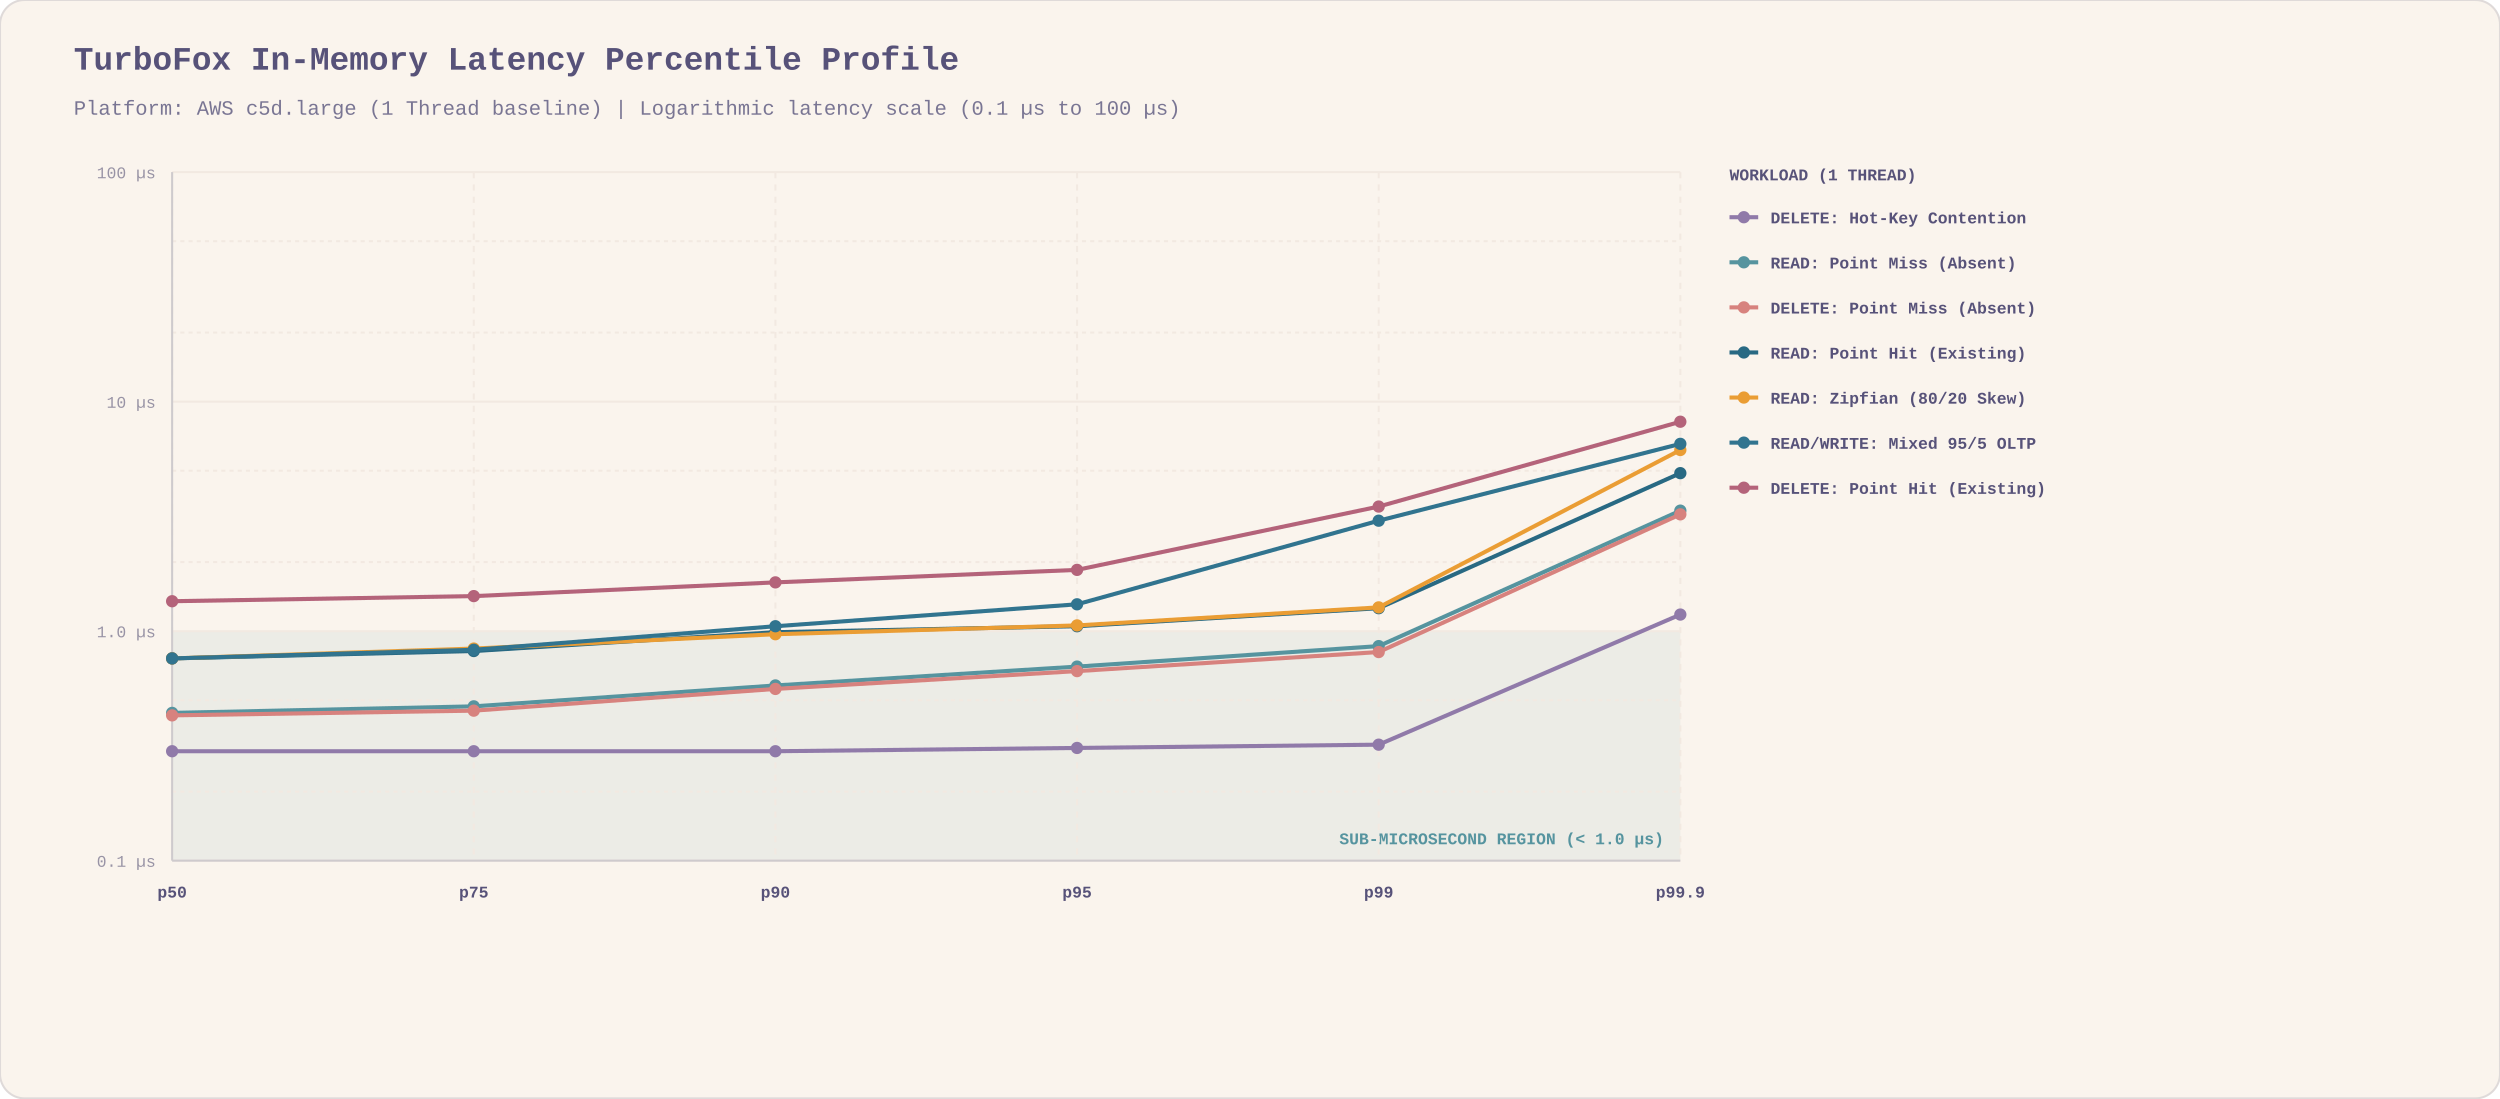
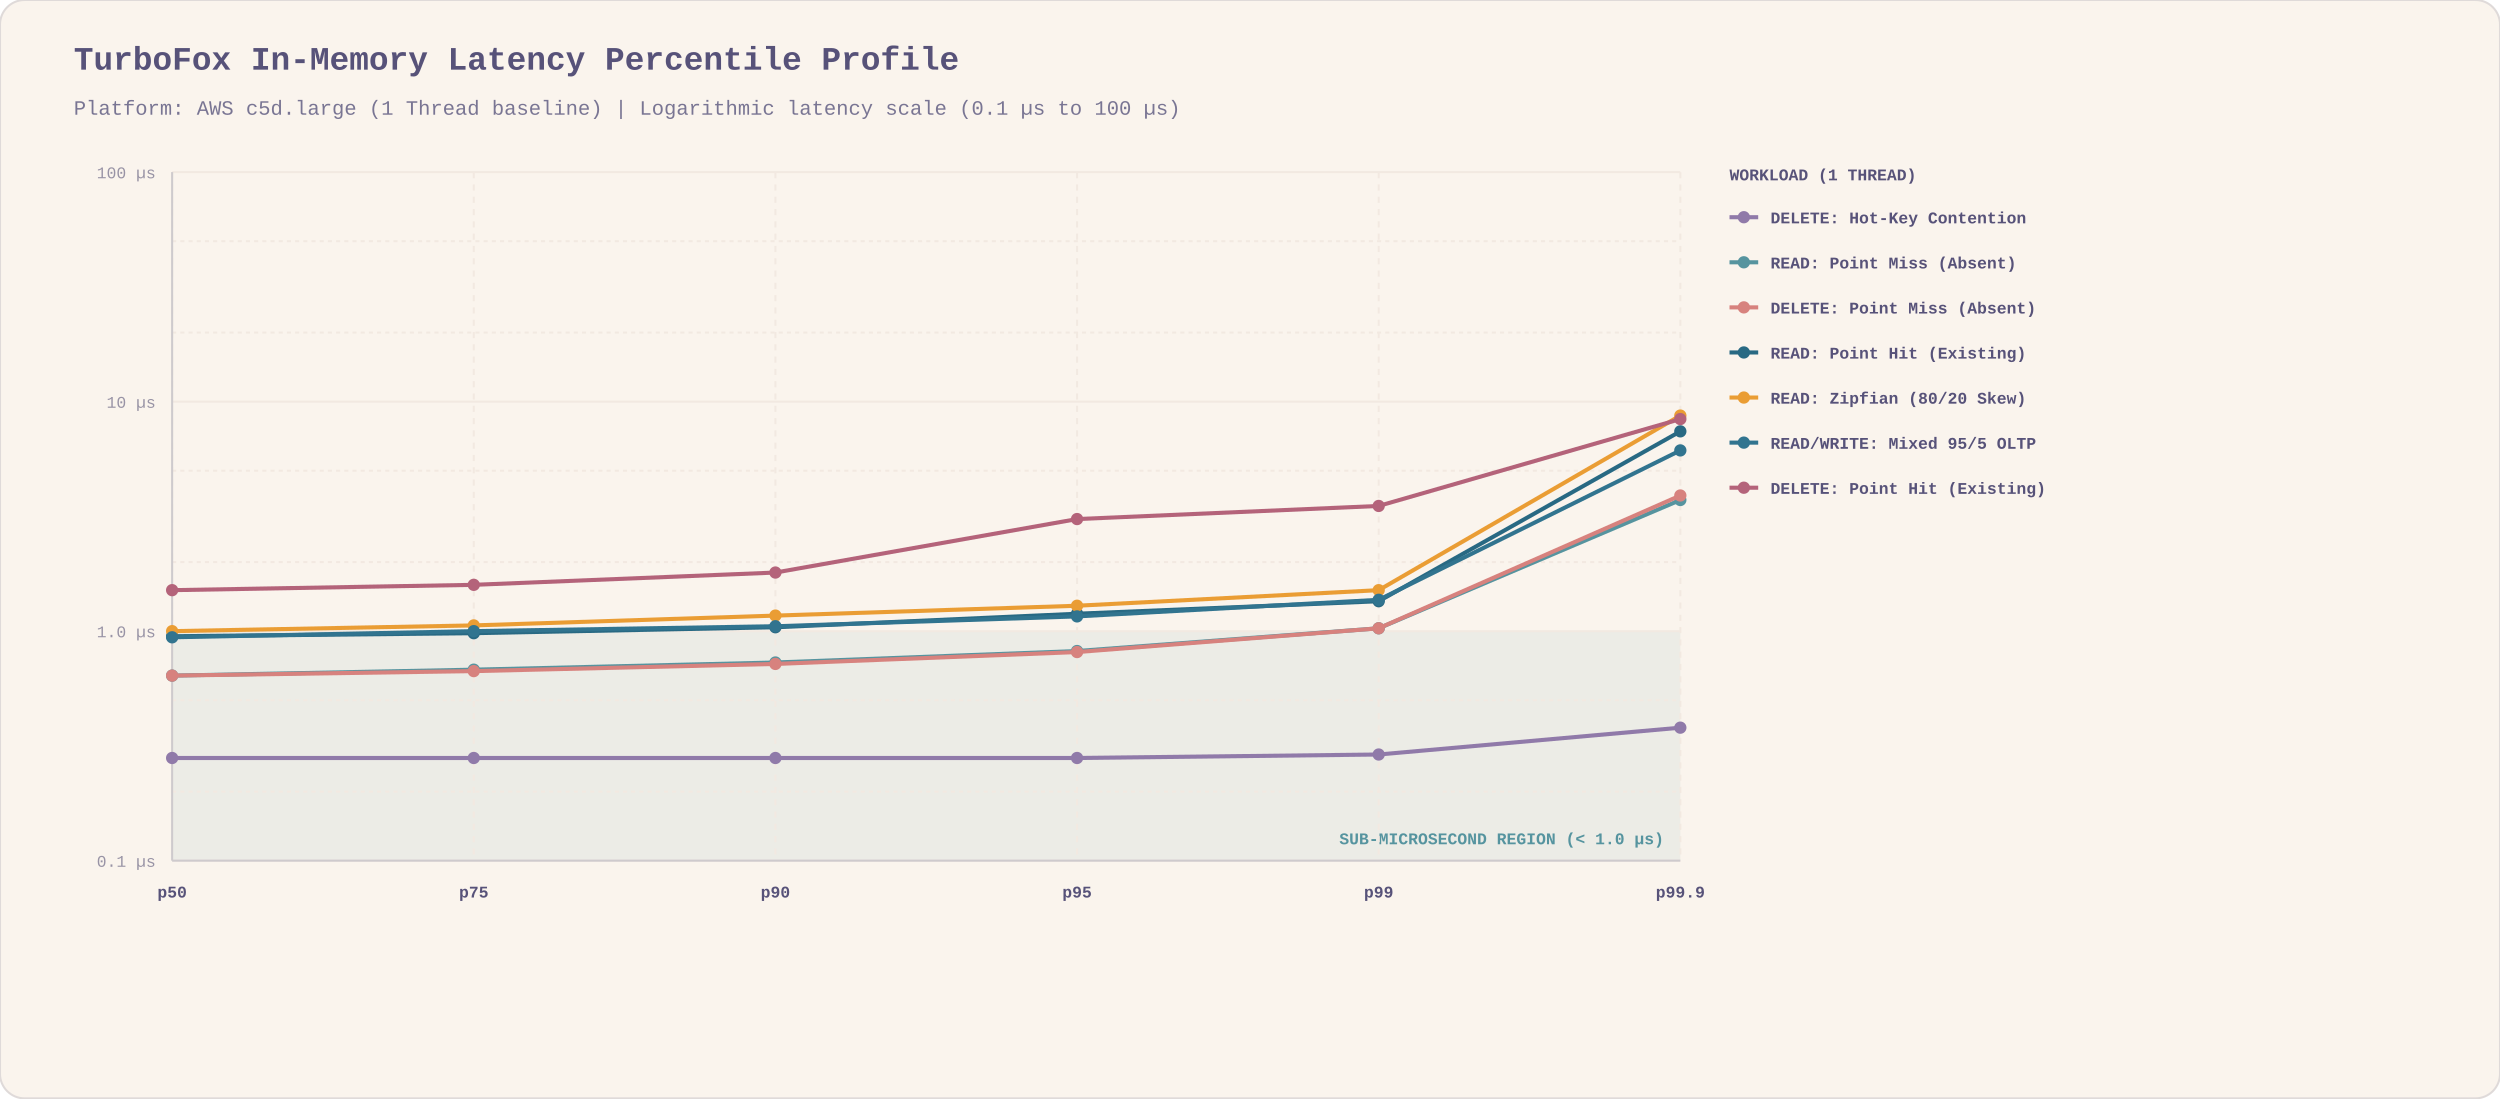
<svg xmlns="http://www.w3.org/2000/svg" viewBox="0 0 1220 536" width="1220" height="536" style="background:#faf4ed; font-family:ui-monospace,'SF Mono',Menlo,Monaco,Consolas,'Liberation Mono',monospace;">
  <rect width="1220" height="536" rx="12" fill="#faf4ed" stroke="#dfdad9" stroke-width="1" />
  <text x="36" y="34" fill="#575279" font-size="16" font-weight="bold">TurboFox In-Memory Latency Percentile Profile</text>
  <text x="36" y="56" fill="#797593" font-size="10">Platform: AWS c5d.large (1 Thread baseline) | Logarithmic latency scale (0.1 µs to 100 µs)</text>
  <rect x="84" y="308.0" width="736" height="112.0" fill="#56949f" fill-opacity="0.08" />
  <text x="812" y="412.0" fill="#56949f" font-size="8" font-weight="bold" text-anchor="end">SUB-MICROSECOND REGION (&lt; 1.0 µs)</text>
  <line x1="84" y1="420.0" x2="820" y2="420.0" stroke="#f2e9e1" stroke-width="1" />
  <text x="76" y="423.0" fill="#9893a5" font-size="8" text-anchor="end">0.1 µs</text>
  <line x1="84" y1="308.0" x2="820" y2="308.0" stroke="#f2e9e1" stroke-width="1" />
  <text x="76" y="311.0" fill="#9893a5" font-size="8" text-anchor="end">1.0 µs</text>
  <line x1="84" y1="196.0" x2="820" y2="196.0" stroke="#f2e9e1" stroke-width="1" />
  <text x="76" y="199.0" fill="#9893a5" font-size="8" text-anchor="end">10 µs</text>
  <line x1="84" y1="84.0" x2="820" y2="84.0" stroke="#f2e9e1" stroke-width="1" />
  <text x="76" y="87.0" fill="#9893a5" font-size="8" text-anchor="end">100 µs</text>
  <line x1="84" y1="386.3" x2="820" y2="386.3" stroke="#f2e9e1" stroke-width="1" stroke-dasharray="2,2" />
  <line x1="84" y1="341.7" x2="820" y2="341.7" stroke="#f2e9e1" stroke-width="1" stroke-dasharray="2,2" />
  <line x1="84" y1="274.3" x2="820" y2="274.3" stroke="#f2e9e1" stroke-width="1" stroke-dasharray="2,2" />
  <line x1="84" y1="229.7" x2="820" y2="229.7" stroke="#f2e9e1" stroke-width="1" stroke-dasharray="2,2" />
  <line x1="84" y1="162.3" x2="820" y2="162.3" stroke="#f2e9e1" stroke-width="1" stroke-dasharray="2,2" />
  <line x1="84" y1="117.7" x2="820" y2="117.7" stroke="#f2e9e1" stroke-width="1" stroke-dasharray="2,2" />
  <line x1="84.0" y1="84" x2="84.0" y2="420" stroke="#f2e9e1" stroke-width="1" stroke-dasharray="3,3" />
  <text x="84.0" y="438" fill="#575279" font-size="8" font-weight="bold" text-anchor="middle">p50</text>
  <line x1="231.2" y1="84" x2="231.2" y2="420" stroke="#f2e9e1" stroke-width="1" stroke-dasharray="3,3" />
  <text x="231.2" y="438" fill="#575279" font-size="8" font-weight="bold" text-anchor="middle">p75</text>
  <line x1="378.4" y1="84" x2="378.4" y2="420" stroke="#f2e9e1" stroke-width="1" stroke-dasharray="3,3" />
  <text x="378.4" y="438" fill="#575279" font-size="8" font-weight="bold" text-anchor="middle">p90</text>
  <line x1="525.6" y1="84" x2="525.6" y2="420" stroke="#f2e9e1" stroke-width="1" stroke-dasharray="3,3" />
  <text x="525.6" y="438" fill="#575279" font-size="8" font-weight="bold" text-anchor="middle">p95</text>
  <line x1="672.8" y1="84" x2="672.8" y2="420" stroke="#f2e9e1" stroke-width="1" stroke-dasharray="3,3" />
  <text x="672.8" y="438" fill="#575279" font-size="8" font-weight="bold" text-anchor="middle">p99</text>
  <line x1="820.0" y1="84" x2="820.0" y2="420" stroke="#f2e9e1" stroke-width="1" stroke-dasharray="3,3" />
  <text x="820.0" y="438" fill="#575279" font-size="8" font-weight="bold" text-anchor="middle">p99.9</text>
  <line x1="84" y1="84" x2="84" y2="420" stroke="#cecacd" stroke-width="1" />
  <line x1="84" y1="420" x2="820" y2="420" stroke="#cecacd" stroke-width="1" />
-   <polyline points="84.0,366.6 231.2,366.6 378.4,366.6 525.6,365.0 672.8,363.4 820.0,299.9" fill="none" stroke="#907aa9" stroke-width="2" />
-   <circle cx="84.0" cy="366.6" r="3" fill="#907aa9" />
-   <circle cx="231.2" cy="366.6" r="3" fill="#907aa9" />
-   <circle cx="378.4" cy="366.6" r="3" fill="#907aa9" />
-   <circle cx="525.6" cy="365.0" r="3" fill="#907aa9" />
-   <circle cx="672.8" cy="363.4" r="3" fill="#907aa9" />
-   <circle cx="820.0" cy="299.9" r="3" fill="#907aa9" />
-   <polyline points="84.0,347.9 231.2,344.7 378.4,334.5 525.6,325.3 672.8,315.3 820.0,249.2" fill="none" stroke="#56949f" stroke-width="2" />
-   <circle cx="84.0" cy="347.9" r="3" fill="#56949f" />
-   <circle cx="231.2" cy="344.7" r="3" fill="#56949f" />
-   <circle cx="378.4" cy="334.5" r="3" fill="#56949f" />
-   <circle cx="525.6" cy="325.3" r="3" fill="#56949f" />
-   <circle cx="672.8" cy="315.3" r="3" fill="#56949f" />
-   <circle cx="820.0" cy="249.2" r="3" fill="#56949f" />
-   <polyline points="84.0,349.1 231.2,346.8 378.4,336.2 525.6,327.5 672.8,318.2 820.0,251.0" fill="none" stroke="#d7827e" stroke-width="2" />
-   <circle cx="84.0" cy="349.1" r="3" fill="#d7827e" />
-   <circle cx="231.2" cy="346.8" r="3" fill="#d7827e" />
-   <circle cx="378.4" cy="336.2" r="3" fill="#d7827e" />
-   <circle cx="525.6" cy="327.5" r="3" fill="#d7827e" />
-   <circle cx="672.8" cy="318.2" r="3" fill="#d7827e" />
-   <circle cx="820.0" cy="251.0" r="3" fill="#d7827e" />
-   <polyline points="84.0,321.3 231.2,317.7 378.4,308.5 525.6,305.6 672.8,296.8 820.0,230.9" fill="none" stroke="#286983" stroke-width="2" />
-   <circle cx="84.0" cy="321.3" r="3" fill="#286983" />
-   <circle cx="231.2" cy="317.7" r="3" fill="#286983" />
-   <circle cx="378.4" cy="308.5" r="3" fill="#286983" />
-   <circle cx="525.6" cy="305.6" r="3" fill="#286983" />
-   <circle cx="672.8" cy="296.8" r="3" fill="#286983" />
-   <circle cx="820.0" cy="230.9" r="3" fill="#286983" />
-   <polyline points="84.0,321.3 231.2,316.5 378.4,309.5 525.6,305.2 672.8,296.4 820.0,219.6" fill="none" stroke="#ea9d34" stroke-width="2" />
-   <circle cx="84.0" cy="321.3" r="3" fill="#ea9d34" />
-   <circle cx="231.2" cy="316.5" r="3" fill="#ea9d34" />
-   <circle cx="378.4" cy="309.5" r="3" fill="#ea9d34" />
-   <circle cx="525.6" cy="305.2" r="3" fill="#ea9d34" />
-   <circle cx="672.8" cy="296.4" r="3" fill="#ea9d34" />
-   <circle cx="820.0" cy="219.6" r="3" fill="#ea9d34" />
-   <polyline points="84.0,321.3 231.2,317.1 378.4,305.6 525.6,294.9 672.8,254.1 820.0,216.6" fill="none" stroke="#31748f" stroke-width="2" />
-   <circle cx="84.0" cy="321.3" r="3" fill="#31748f" />
-   <circle cx="231.2" cy="317.1" r="3" fill="#31748f" />
+   <polyline points="84.0,369.9 231.2,369.9 378.4,369.9 525.6,369.9 672.8,368.2 820.0,355.1" fill="none" stroke="#907aa9" stroke-width="2" />
+   <circle cx="84.0" cy="369.9" r="3" fill="#907aa9" />
+   <circle cx="231.2" cy="369.9" r="3" fill="#907aa9" />
+   <circle cx="378.4" cy="369.9" r="3" fill="#907aa9" />
+   <circle cx="525.6" cy="369.9" r="3" fill="#907aa9" />
+   <circle cx="672.8" cy="368.2" r="3" fill="#907aa9" />
+   <circle cx="820.0" cy="355.1" r="3" fill="#907aa9" />
+   <polyline points="84.0,329.7 231.2,326.8 378.4,323.3 525.6,317.7 672.8,306.6 820.0,244.0" fill="none" stroke="#56949f" stroke-width="2" />
+   <circle cx="84.0" cy="329.7" r="3" fill="#56949f" />
+   <circle cx="231.2" cy="326.8" r="3" fill="#56949f" />
+   <circle cx="378.4" cy="323.3" r="3" fill="#56949f" />
+   <circle cx="525.6" cy="317.7" r="3" fill="#56949f" />
+   <circle cx="672.8" cy="306.6" r="3" fill="#56949f" />
+   <circle cx="820.0" cy="244.0" r="3" fill="#56949f" />
+   <polyline points="84.0,329.7 231.2,327.5 378.4,324.0 525.6,318.2 672.8,306.6 820.0,241.8" fill="none" stroke="#d7827e" stroke-width="2" />
+   <circle cx="84.0" cy="329.7" r="3" fill="#d7827e" />
+   <circle cx="231.2" cy="327.5" r="3" fill="#d7827e" />
+   <circle cx="378.4" cy="324.0" r="3" fill="#d7827e" />
+   <circle cx="525.6" cy="318.2" r="3" fill="#d7827e" />
+   <circle cx="672.8" cy="306.6" r="3" fill="#d7827e" />
+   <circle cx="820.0" cy="241.8" r="3" fill="#d7827e" />
+   <polyline points="84.0,310.5 231.2,309.0 378.4,306.1 525.6,299.5 672.8,293.4 820.0,210.5" fill="none" stroke="#286983" stroke-width="2" />
+   <circle cx="84.0" cy="310.5" r="3" fill="#286983" />
+   <circle cx="231.2" cy="309.0" r="3" fill="#286983" />
+   <circle cx="378.4" cy="306.1" r="3" fill="#286983" />
+   <circle cx="525.6" cy="299.5" r="3" fill="#286983" />
+   <circle cx="672.8" cy="293.4" r="3" fill="#286983" />
+   <circle cx="820.0" cy="210.5" r="3" fill="#286983" />
+   <polyline points="84.0,308.0 231.2,305.2 378.4,300.4 525.6,295.6 672.8,288.0 820.0,202.8" fill="none" stroke="#ea9d34" stroke-width="2" />
+   <circle cx="84.0" cy="308.0" r="3" fill="#ea9d34" />
+   <circle cx="231.2" cy="305.2" r="3" fill="#ea9d34" />
+   <circle cx="378.4" cy="300.4" r="3" fill="#ea9d34" />
+   <circle cx="525.6" cy="295.6" r="3" fill="#ea9d34" />
+   <circle cx="672.8" cy="288.0" r="3" fill="#ea9d34" />
+   <circle cx="820.0" cy="202.8" r="3" fill="#ea9d34" />
+   <polyline points="84.0,311.0 231.2,308.0 378.4,305.6 525.6,300.8 672.8,292.7 820.0,219.8" fill="none" stroke="#31748f" stroke-width="2" />
+   <circle cx="84.0" cy="311.0" r="3" fill="#31748f" />
+   <circle cx="231.2" cy="308.0" r="3" fill="#31748f" />
  <circle cx="378.4" cy="305.6" r="3" fill="#31748f" />
-   <circle cx="525.6" cy="294.9" r="3" fill="#31748f" />
-   <circle cx="672.8" cy="254.1" r="3" fill="#31748f" />
-   <circle cx="820.0" cy="216.6" r="3" fill="#31748f" />
-   <polyline points="84.0,293.4 231.2,290.9 378.4,284.2 525.6,278.1 672.8,247.2 820.0,205.8" fill="none" stroke="#b4637a" stroke-width="2" />
-   <circle cx="84.0" cy="293.4" r="3" fill="#b4637a" />
-   <circle cx="231.2" cy="290.9" r="3" fill="#b4637a" />
-   <circle cx="378.4" cy="284.2" r="3" fill="#b4637a" />
-   <circle cx="525.6" cy="278.1" r="3" fill="#b4637a" />
-   <circle cx="672.8" cy="247.2" r="3" fill="#b4637a" />
-   <circle cx="820.0" cy="205.8" r="3" fill="#b4637a" />
+   <circle cx="525.6" cy="300.8" r="3" fill="#31748f" />
+   <circle cx="672.8" cy="292.7" r="3" fill="#31748f" />
+   <circle cx="820.0" cy="219.8" r="3" fill="#31748f" />
+   <polyline points="84.0,288.0 231.2,285.4 378.4,279.4 525.6,253.3 672.8,246.9 820.0,204.5" fill="none" stroke="#b4637a" stroke-width="2" />
+   <circle cx="84.0" cy="288.0" r="3" fill="#b4637a" />
+   <circle cx="231.2" cy="285.4" r="3" fill="#b4637a" />
+   <circle cx="378.4" cy="279.4" r="3" fill="#b4637a" />
+   <circle cx="525.6" cy="253.3" r="3" fill="#b4637a" />
+   <circle cx="672.8" cy="246.9" r="3" fill="#b4637a" />
+   <circle cx="820.0" cy="204.5" r="3" fill="#b4637a" />
  <text x="844" y="88" fill="#575279" font-size="8" font-weight="bold">WORKLOAD (1 THREAD)</text>
  <line x1="844" y1="106" x2="858" y2="106" stroke="#907aa9" stroke-width="2" />
  <circle cx="851" cy="106" r="3" fill="#907aa9" />
  <text x="864" y="109" fill="#575279" font-size="8" font-weight="bold">DELETE: Hot-Key Contention</text>
  <line x1="844" y1="128" x2="858" y2="128" stroke="#56949f" stroke-width="2" />
  <circle cx="851" cy="128" r="3" fill="#56949f" />
  <text x="864" y="131" fill="#575279" font-size="8" font-weight="bold">READ: Point Miss (Absent)</text>
  <line x1="844" y1="150" x2="858" y2="150" stroke="#d7827e" stroke-width="2" />
  <circle cx="851" cy="150" r="3" fill="#d7827e" />
  <text x="864" y="153" fill="#575279" font-size="8" font-weight="bold">DELETE: Point Miss (Absent)</text>
  <line x1="844" y1="172" x2="858" y2="172" stroke="#286983" stroke-width="2" />
  <circle cx="851" cy="172" r="3" fill="#286983" />
  <text x="864" y="175" fill="#575279" font-size="8" font-weight="bold">READ: Point Hit (Existing)</text>
  <line x1="844" y1="194" x2="858" y2="194" stroke="#ea9d34" stroke-width="2" />
  <circle cx="851" cy="194" r="3" fill="#ea9d34" />
  <text x="864" y="197" fill="#575279" font-size="8" font-weight="bold">READ: Zipfian (80/20 Skew)</text>
  <line x1="844" y1="216" x2="858" y2="216" stroke="#31748f" stroke-width="2" />
  <circle cx="851" cy="216" r="3" fill="#31748f" />
  <text x="864" y="219" fill="#575279" font-size="8" font-weight="bold">READ/WRITE: Mixed 95/5 OLTP</text>
  <line x1="844" y1="238" x2="858" y2="238" stroke="#b4637a" stroke-width="2" />
  <circle cx="851" cy="238" r="3" fill="#b4637a" />
  <text x="864" y="241" fill="#575279" font-size="8" font-weight="bold">DELETE: Point Hit (Existing)</text>
</svg>
